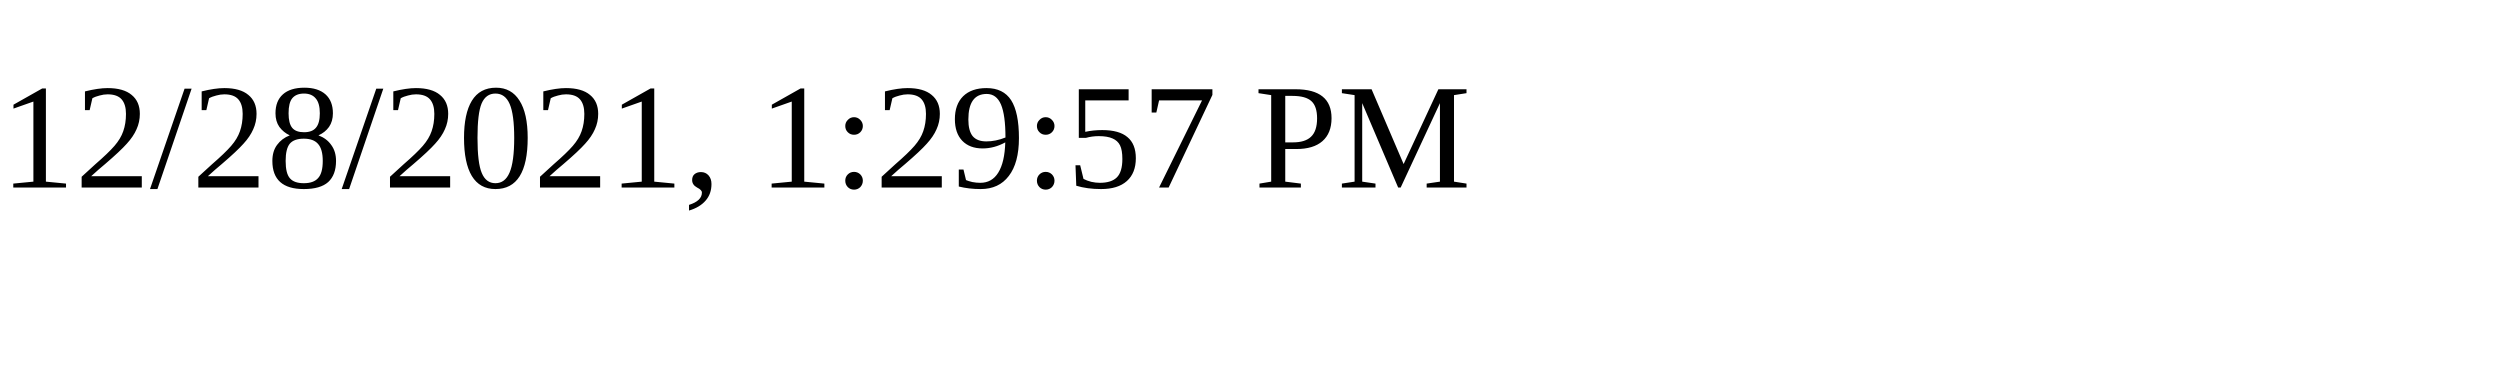
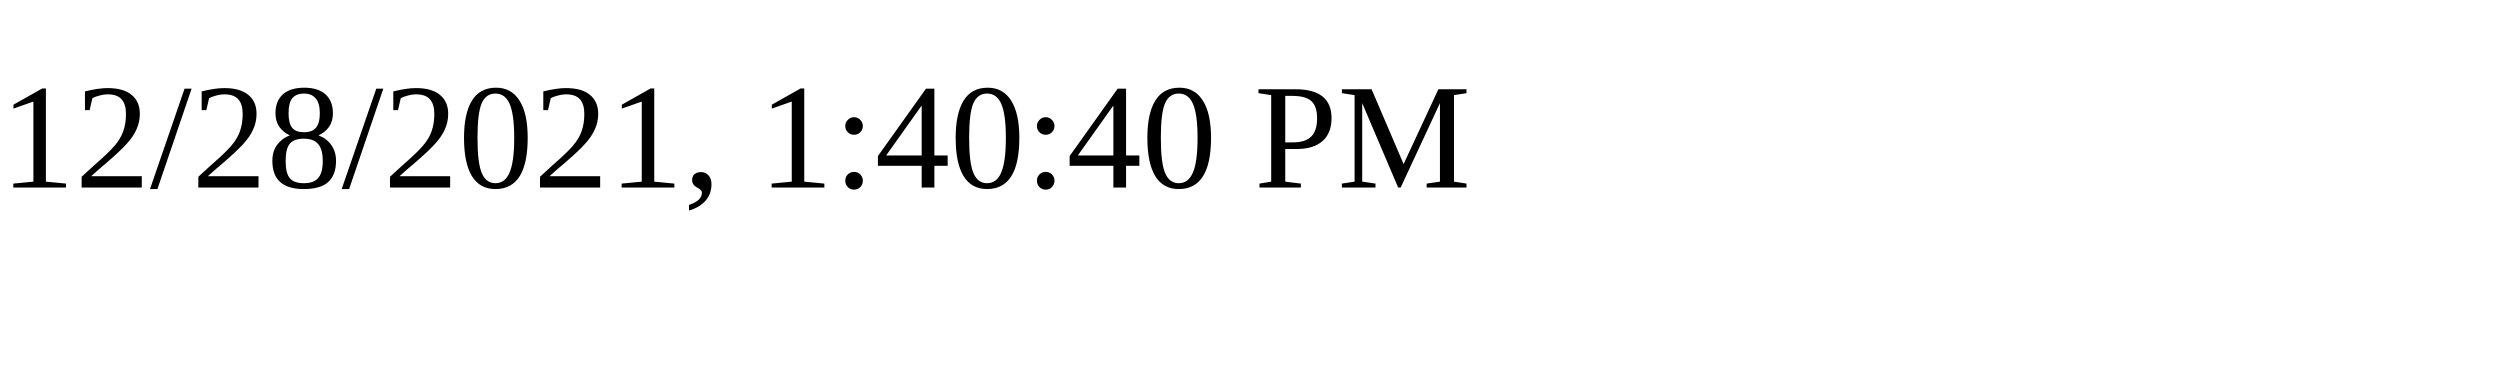
<svg xmlns="http://www.w3.org/2000/svg" height="30" width="200">
-   <text x="0" y="15">12/28/2021, 1:29:57 PM</text>
+   <text x="0" y="15">12/28/2021, 1:40:40 PM</text>
</svg>
